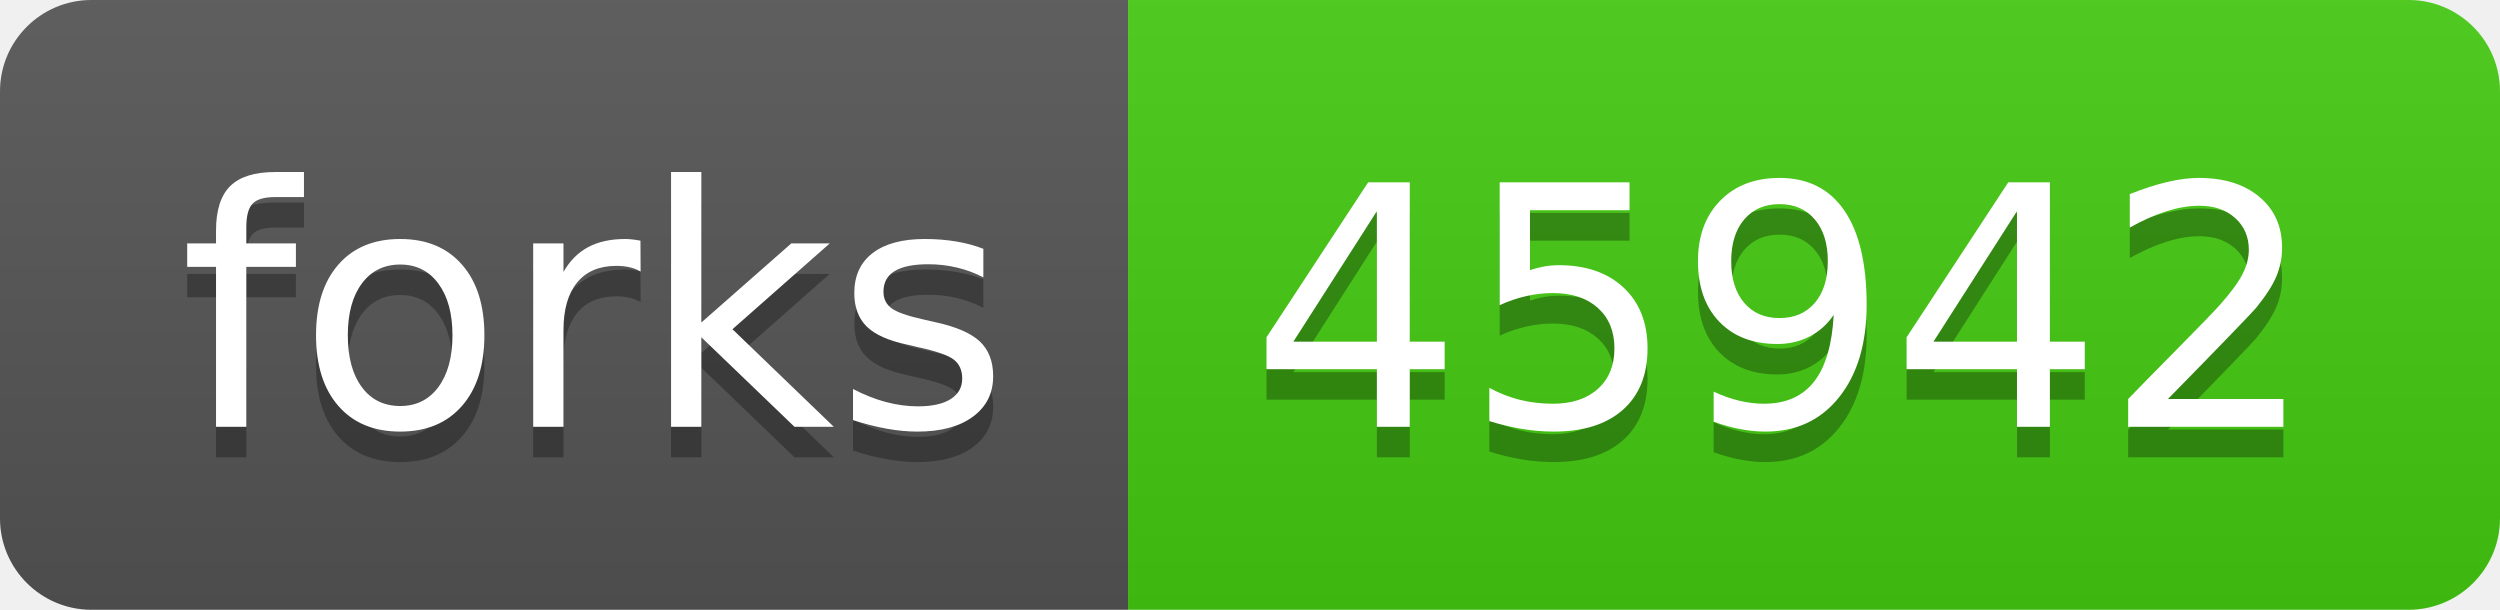
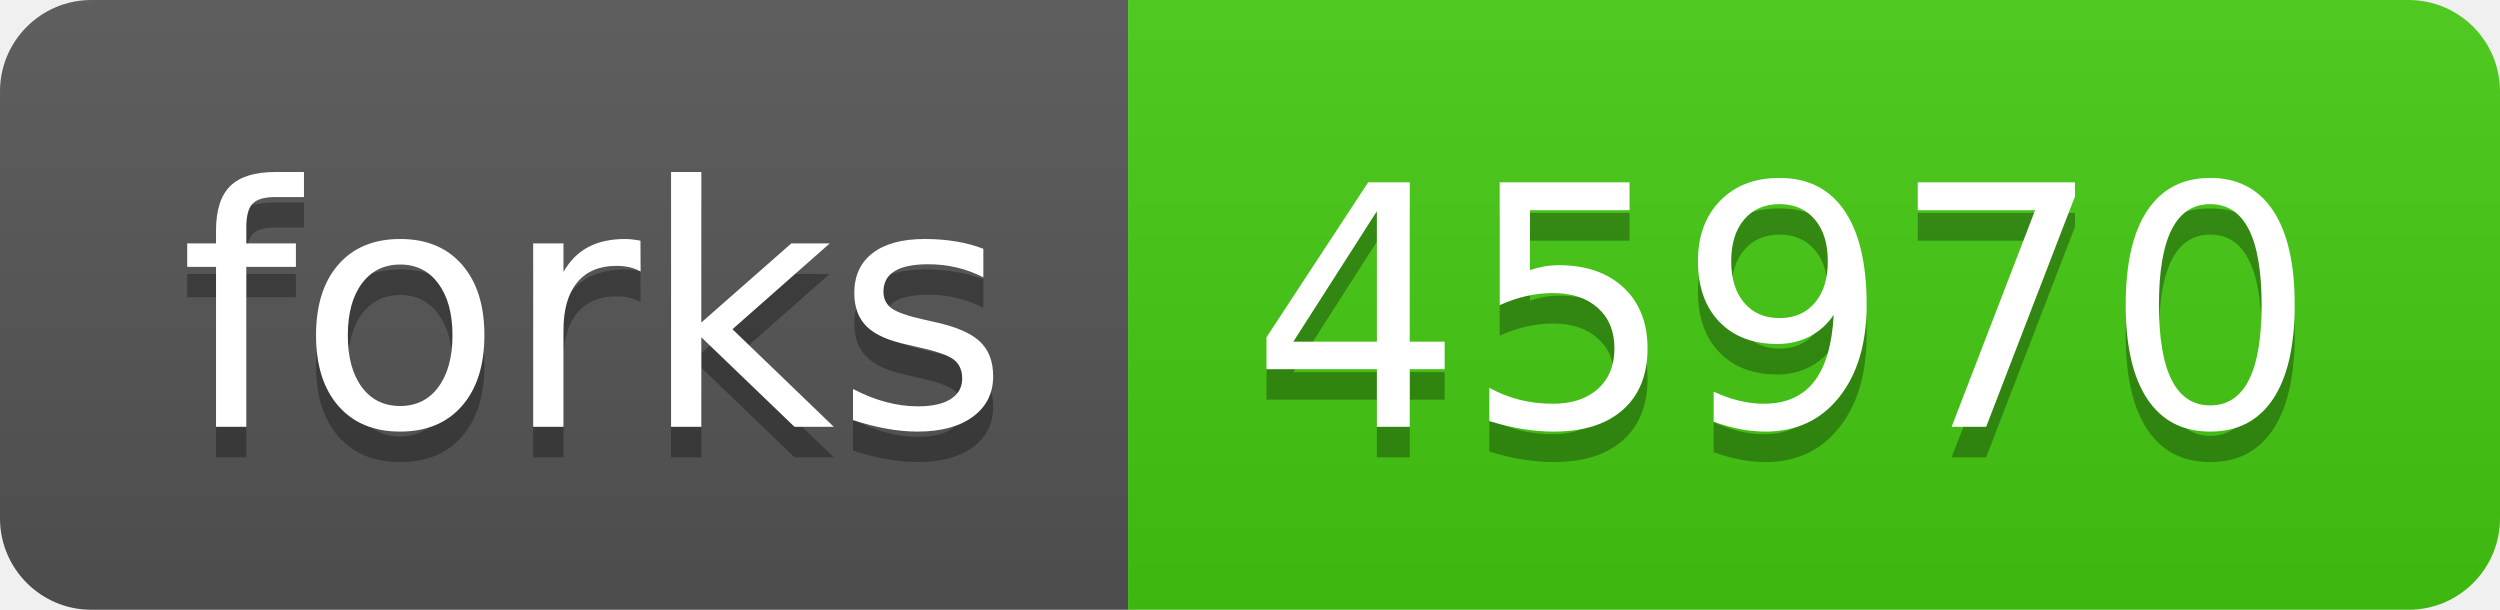
- <svg xmlns="http://www.w3.org/2000/svg" width="82" height="20" role="img" aria-label="forks: 45942">
+ <svg xmlns="http://www.w3.org/2000/svg" width="82" height="20" role="img" aria-label="forks: 45970">
  <linearGradient id="s" x2="0" y2="100%">
    <stop offset="0" stop-color="#bbb" stop-opacity=".1" />
    <stop offset="1" stop-opacity=".1" />
  </linearGradient>
  <clipPath id="r">
    <rect width="82" height="20" rx="3" fill="#fff" />
  </clipPath>
  <g clip-path="url(#r)">
    <rect width="37" height="20" fill="#555" />
    <rect x="37" width="45" height="20" fill="#4c1" />
    <rect width="82" height="20" fill="url(#s)" />
  </g>
  <g fill="#fff" text-anchor="middle" font-family="Verdana,Geneva,DejaVu Sans,sans-serif" text-rendering="geometricPrecision" font-size="110">
    <text aria-hidden="true" x="195" y="150" fill="#010101" fill-opacity=".3" transform="scale(.1)" textLength="270">forks</text>
    <text x="195" y="140" transform="scale(.1)" fill="#fff" textLength="270">forks</text>
-     <text aria-hidden="true" x="585" y="150" fill="#010101" fill-opacity=".3" transform="scale(.1)" textLength="350">45942</text>
-     <text x="585" y="140" transform="scale(.1)" fill="#fff" textLength="350">45942</text>
+     <text aria-hidden="true" x="585" y="150" fill="#010101" fill-opacity=".3" transform="scale(.1)" textLength="350">45970</text>
+     <text x="585" y="140" transform="scale(.1)" fill="#fff" textLength="350">45970</text>
  </g>
</svg>
